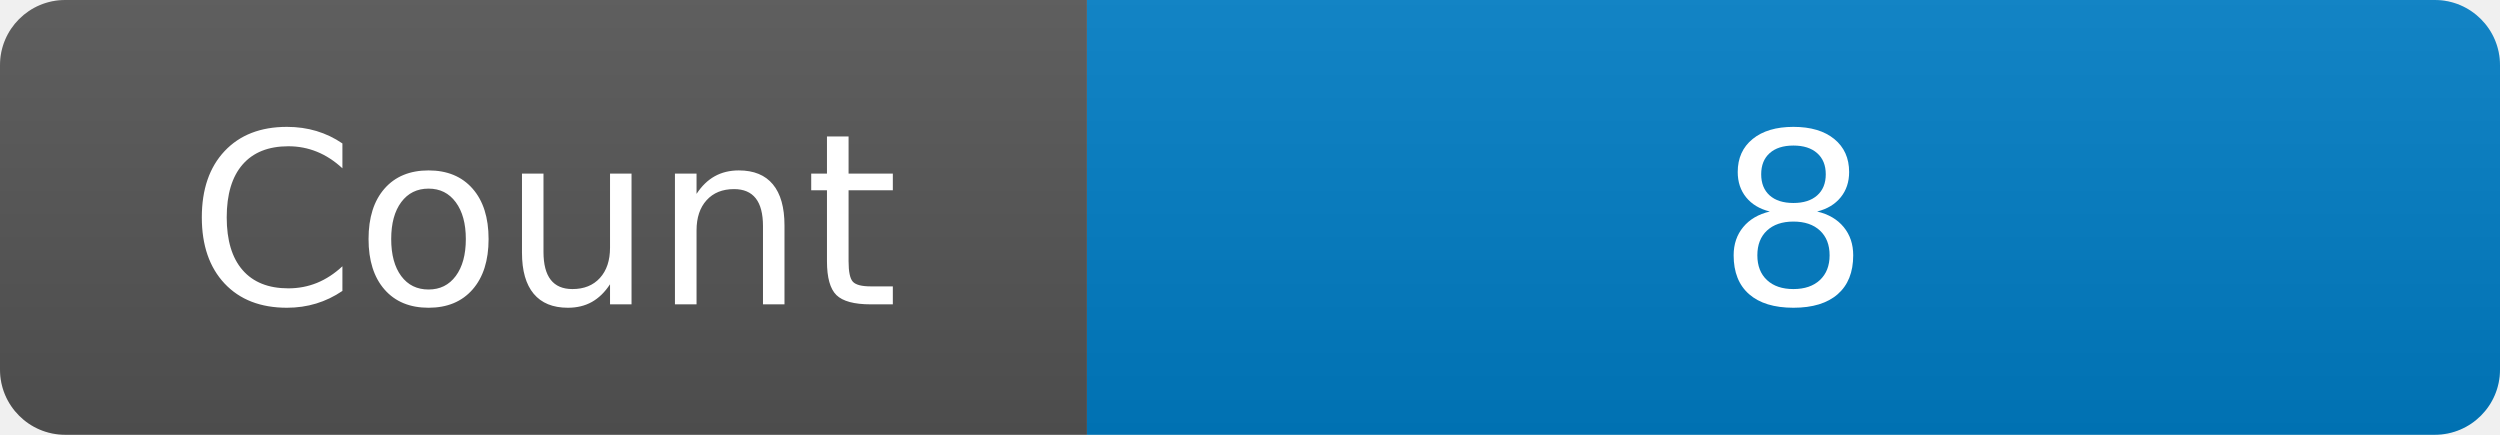
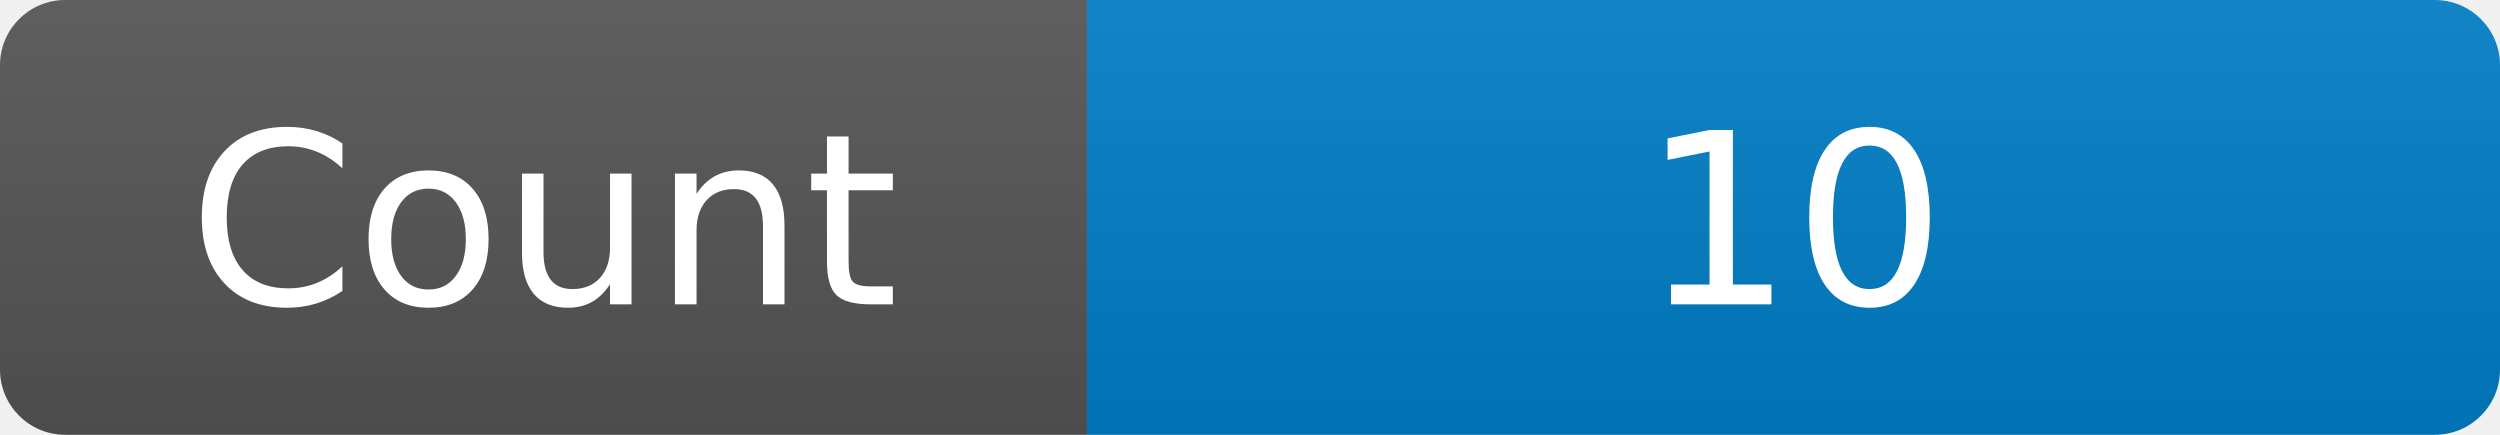
<svg xmlns="http://www.w3.org/2000/svg" width="115" height="20" role="img" aria-label="Maintained?: yes">
  <linearGradient id="s" x2="0" y2="100%">
    <stop offset="0" stop-color="#bbb" stop-opacity=".1" />
    <stop offset="1" stop-opacity=".1" />
  </linearGradient>
  <clipPath id="r">
    <rect width="115" height="20" rx="3" fill="#fff" />
  </clipPath>
  <g clip-path="url(#r)">
    <rect width="50" height="20" fill="#555" />
    <rect x="50" width="160" height="20" fill="#007ec6" />
    <rect width="115" height="20" fill="url(#s)" />
  </g>
  <g fill="#fff" text-anchor="middle" font-family="Verdana,Geneva,DejaVu Sans,sans-serif" font-size="110">
    <text x="250" y="140" transform="scale(.1)" fill="#fff">Count</text>
-     <text x="825" y="140" transform="scale(.1)" fill="#fff">8</text>
+     <text x="825" y="140" transform="scale(.1)" fill="#fff">10</text>
  </g>
</svg>
